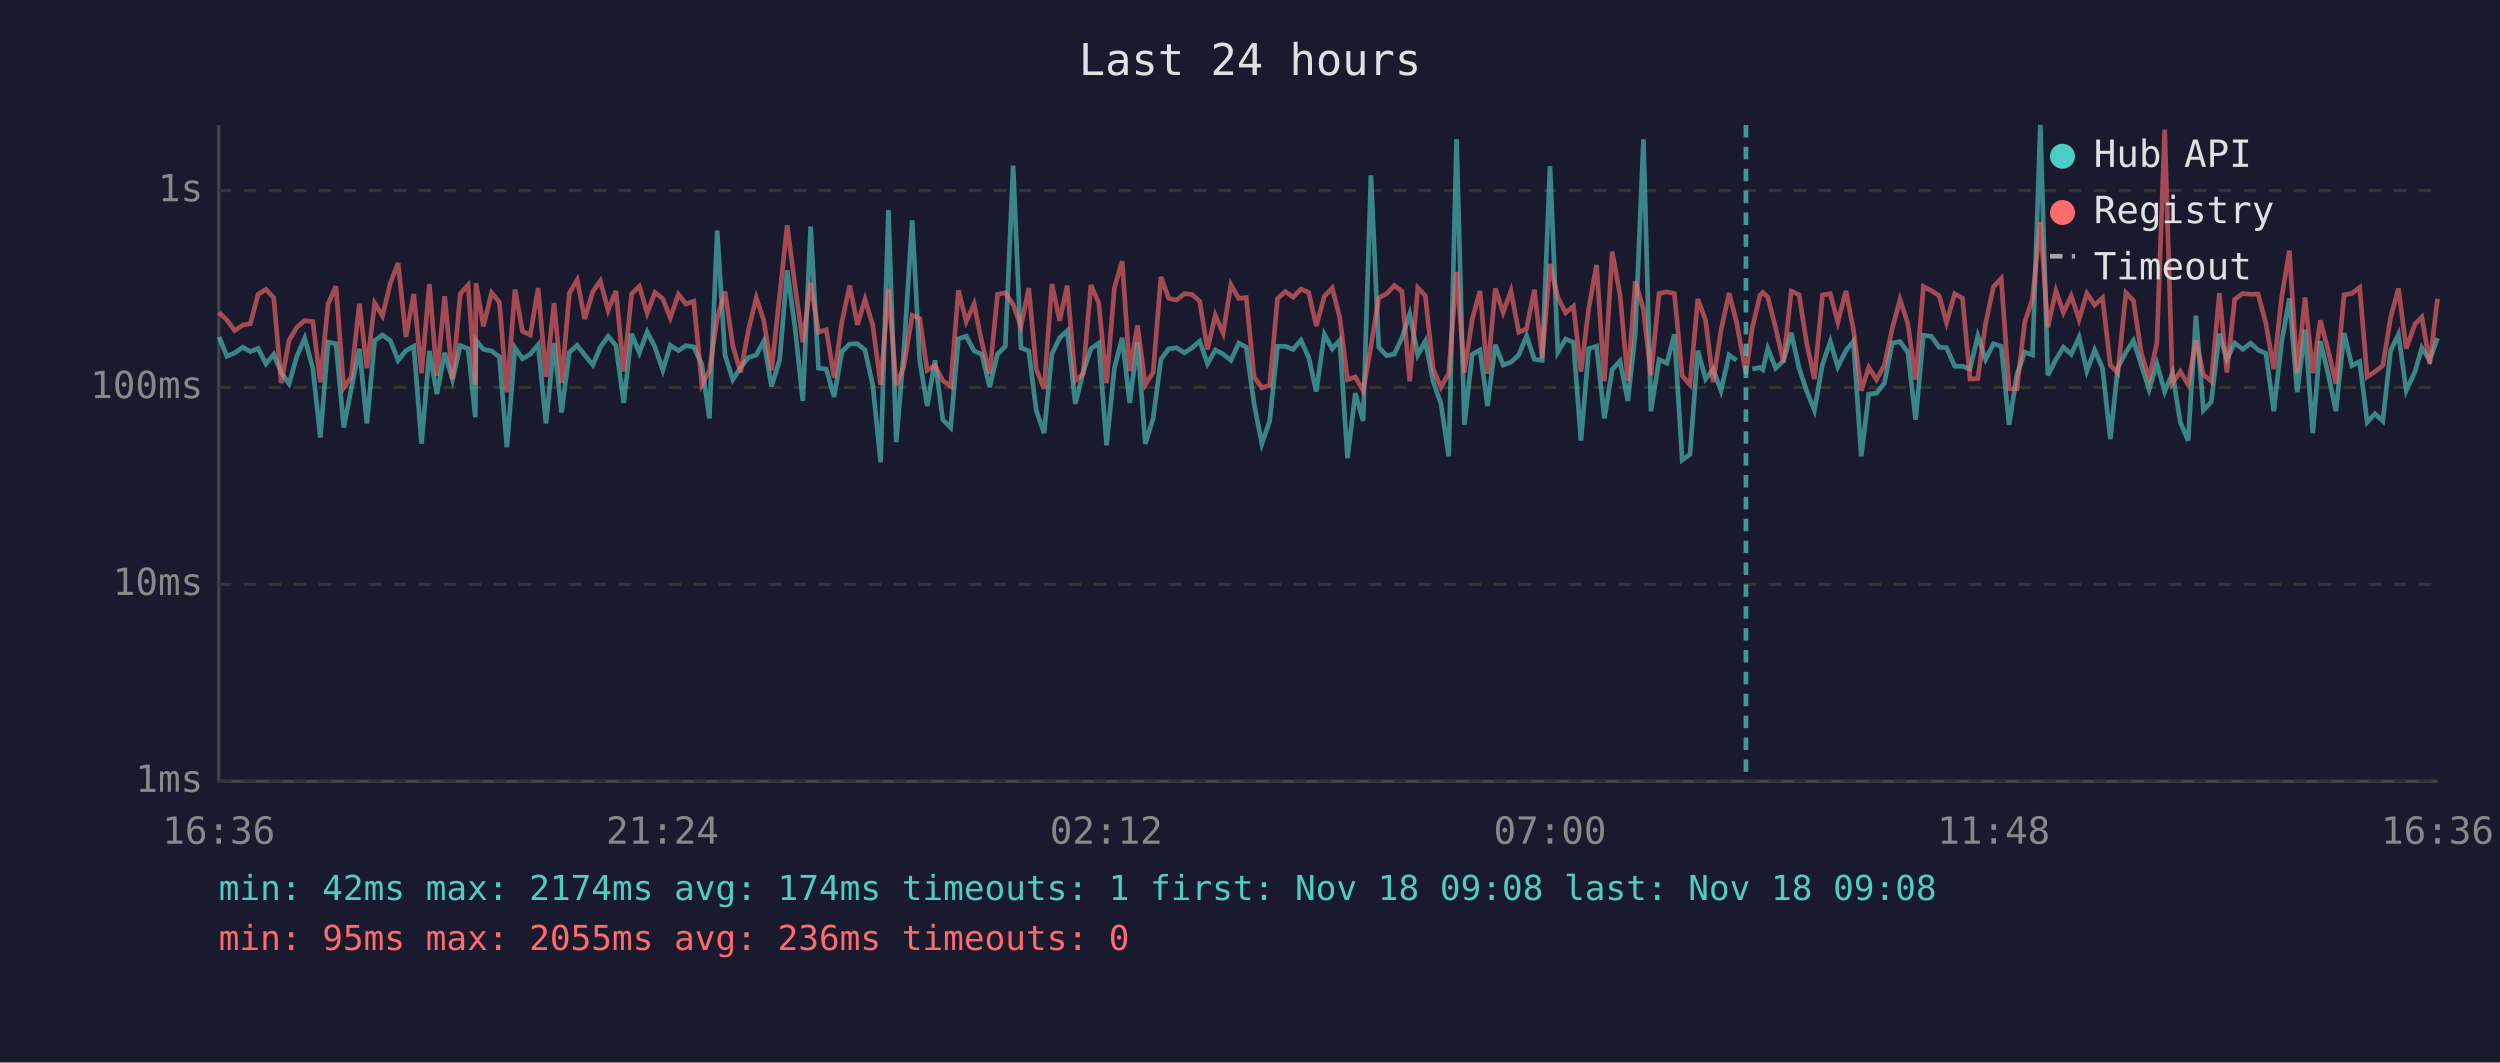
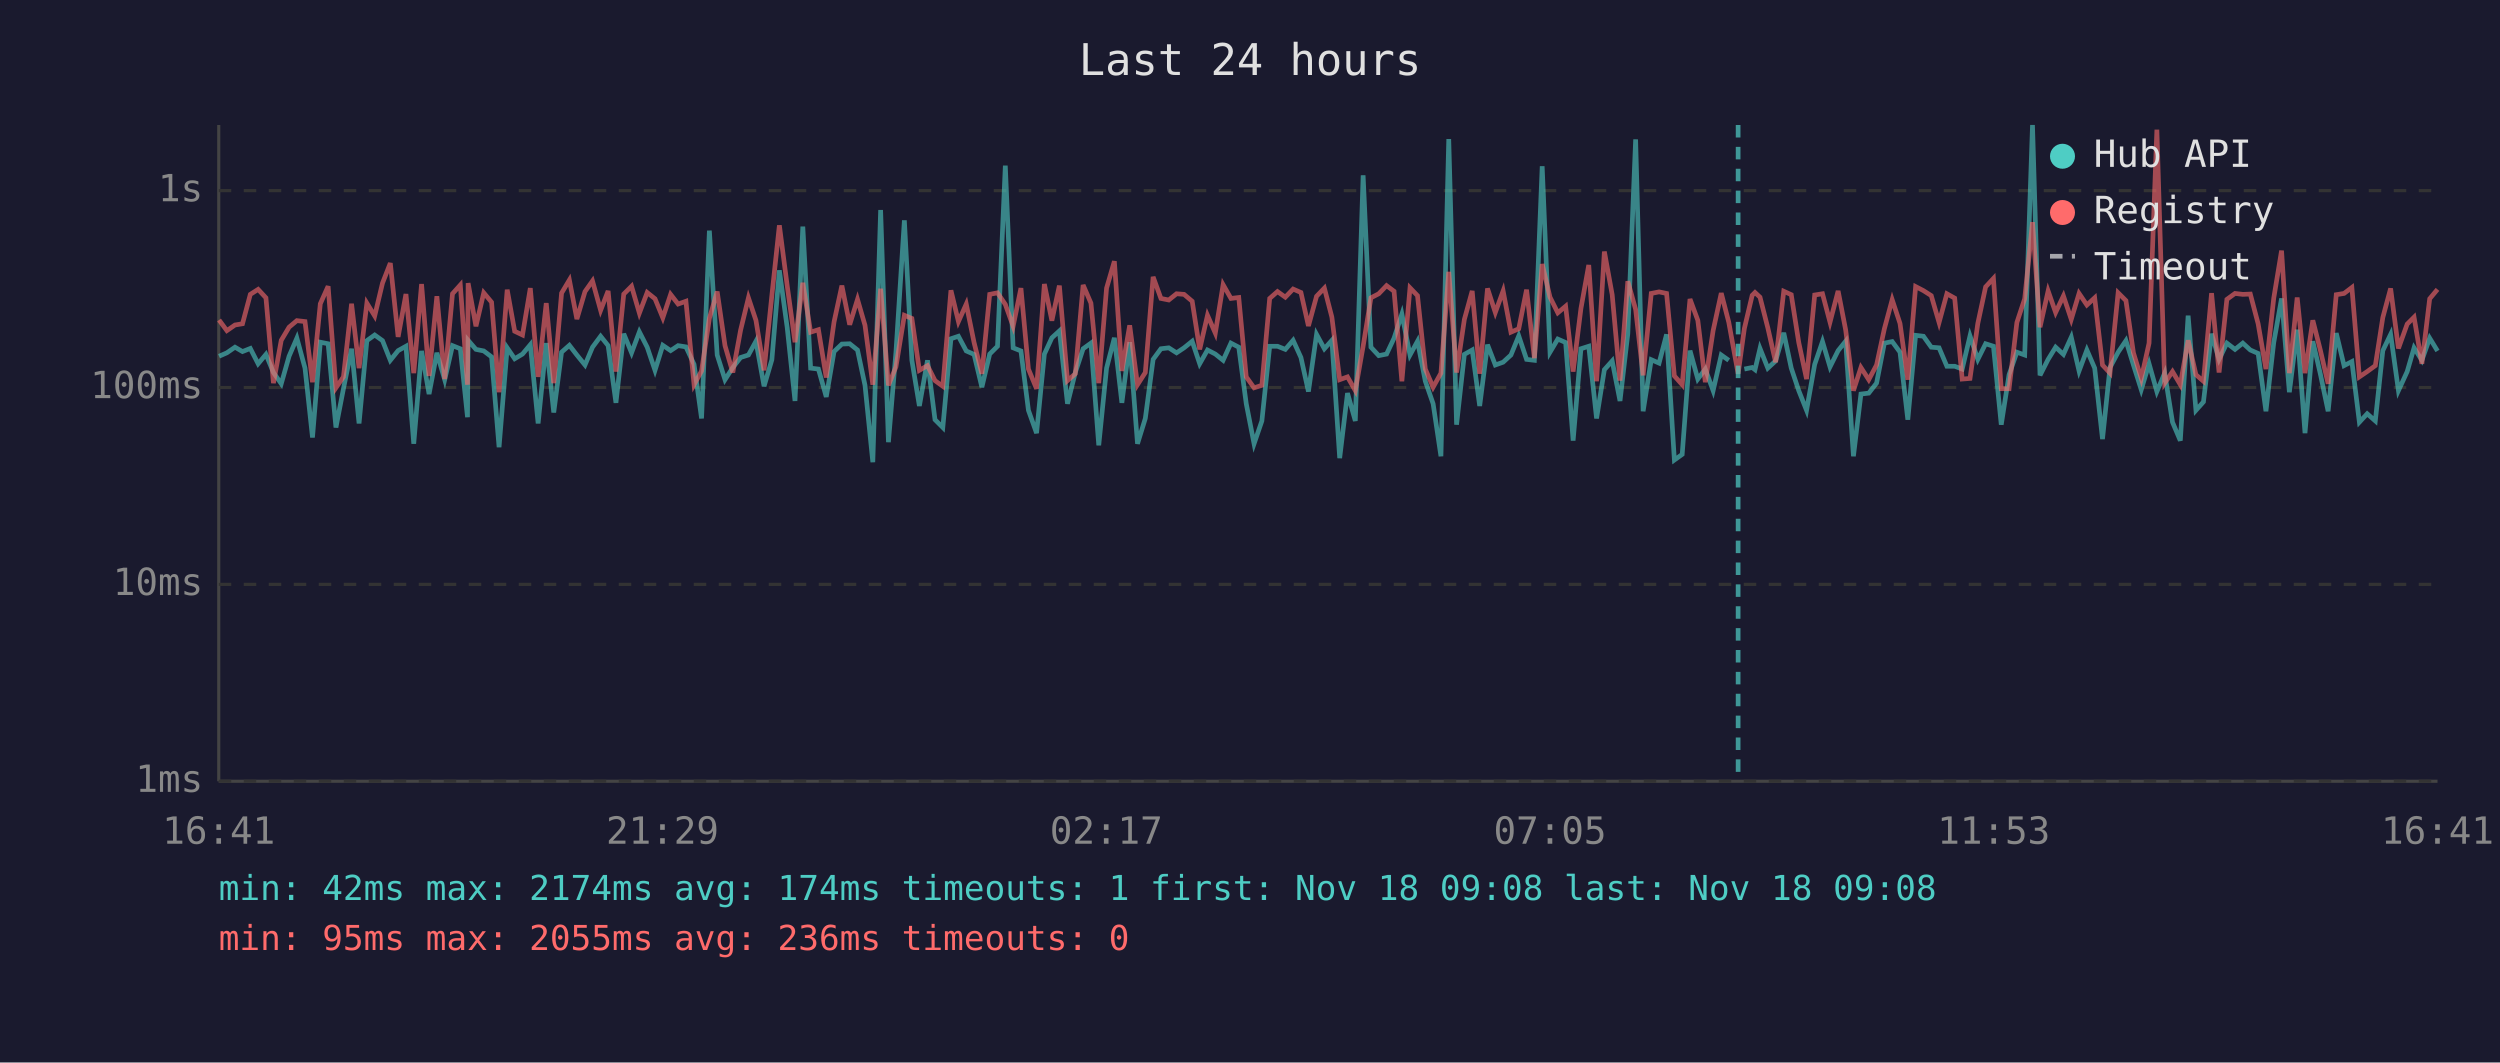
<svg xmlns="http://www.w3.org/2000/svg" viewBox="0 0 800 340" font-family="monospace" font-size="12">
  <rect width="800" height="340" fill="#1a1a2e" />
  <text x="400" y="24" fill="#e0e0e0" font-size="14" text-anchor="middle">Last 24 hours</text>
  <line x1="70" y1="40" x2="70" y2="250" stroke="#444" stroke-width="1" />
  <line x1="70" y1="250" x2="780" y2="250" stroke="#444" stroke-width="1" />
  <line x1="70" y1="250" x2="780" y2="250" stroke="#333" stroke-width="1" stroke-dasharray="4" />
  <text x="65" y="250" fill="#888" text-anchor="end" dominant-baseline="middle">1ms</text>
  <line x1="70" y1="187" x2="780" y2="187" stroke="#333" stroke-width="1" stroke-dasharray="4" />
  <text x="65" y="187" fill="#888" text-anchor="end" dominant-baseline="middle">10ms</text>
  <line x1="70" y1="124" x2="780" y2="124" stroke="#333" stroke-width="1" stroke-dasharray="4" />
  <text x="65" y="124" fill="#888" text-anchor="end" dominant-baseline="middle">100ms</text>
  <line x1="70" y1="61" x2="780" y2="61" stroke="#333" stroke-width="1" stroke-dasharray="4" />
  <text x="65" y="61" fill="#888" text-anchor="end" dominant-baseline="middle">1s</text>
-   <text x="70" y="270" fill="#888" text-anchor="middle">16:36</text>
-   <text x="212" y="270" fill="#888" text-anchor="middle">21:24</text>
-   <text x="354" y="270" fill="#888" text-anchor="middle">02:12</text>
-   <text x="496" y="270" fill="#888" text-anchor="middle">07:00</text>
-   <text x="638" y="270" fill="#888" text-anchor="middle">11:48</text>
-   <text x="780" y="270" fill="#888" text-anchor="middle">16:36</text>
-   <polyline points="70.1,107.8 72.6,114.0 75.1,112.9 77.7,111.1 80.1,112.5 82.6,111.5 85.1,116.4 87.6,113.4 90.0,119.2 92.5,122.8 95.0,114.0 97.5,108.2 100.1,117.8 102.5,140.0 105.0,109.5 107.5,110.0 110.0,136.8 112.4,124.4 115.0,111.6 117.4,135.5 119.9,109.0 122.4,107.2 124.9,109.0 127.4,115.3 129.9,112.2 132.4,110.8 134.9,142.0 137.4,112.3 139.8,126.1 142.3,112.9 144.8,121.5 147.3,110.6 149.8,111.6 152.1,133.5 152.3,108.9 154.7,111.8 157.3,112.3 159.8,114.2 162.2,143.1 164.8,111.3 167.2,114.8 169.7,113.3 172.2,110.3 174.7,135.5 177.3,109.8 179.7,132.0 182.2,112.7 184.7,110.5 187.1,113.6 189.7,116.8 192.1,111.1 194.6,107.6 197.1,110.6 199.6,128.9 202.1,106.8 204.6,112.9 207.1,106.2 209.6,111.1 212.1,118.5 214.5,110.5 217.1,112.2 219.5,110.6 222.0,111.0 224.6,116.6 227.0,133.9 229.5,73.8 232.0,113.6 234.5,121.5 237.0,117.6 239.5,114.4 242.0,113.6 244.4,109.2 246.9,123.6 249.5,115.1 251.9,86.5 254.4,104.8 256.9,128.3 259.4,72.5 261.9,117.8 264.4,118.1 266.9,127.0 269.4,112.5 271.9,110.1 274.4,110.0 276.8,112.0 279.3,123.3 281.8,147.9 284.3,67.2 286.8,141.5 289.2,112.7 291.9,70.5 294.3,115.3 296.7,129.9 299.2,115.3 301.7,134.3 304.2,136.8 306.7,108.4 309.2,107.6 311.7,112.3 314.2,113.4 316.7,123.9 319.2,113.3 321.7,110.8 324.2,53.0 326.7,111.3 329.2,112.3 331.6,131.3 334.1,138.6 336.6,113.3 339.1,108.1 341.5,105.9 344.1,129.2 346.6,119.2 349.1,111.6 351.6,109.8 354.1,142.5 356.6,117.8 359.1,108.1 361.5,128.9 364.0,109.5 366.5,142.0 369.0,133.9 371.5,115.0 374.0,111.6 376.5,111.3 379.0,112.9 381.4,111.3 383.9,109.2 386.4,116.4 388.9,112.0 391.4,113.3 393.9,115.3 396.4,109.8 398.8,111.1 401.3,129.2 403.8,142.0 406.3,134.7 408.8,110.8 411.3,110.8 413.8,111.8 416.3,108.9 418.8,114.4 421.2,125.3 423.8,107.0 426.3,111.6 428.7,108.9 431.2,146.6 433.7,125.8 436.2,134.7 438.7,56.1 441.2,111.1 443.7,113.8 446.2,113.3 448.6,108.2 451.1,100.5 453.7,113.6 456.1,109.2 458.6,122.0 461.1,129.2 463.6,146.0 466.1,44.5 468.6,135.9 471.1,113.4 473.6,112.0 476.0,129.9 478.5,110.3 481.0,116.8 483.5,115.9 486.0,113.6 488.5,107.5 491.0,115.0 493.5,115.3 496.0,53.2 498.5,112.7 501.0,108.5 503.5,109.6 505.9,141.0 508.4,111.6 510.9,110.8 513.4,133.9 515.9,118.3 518.4,115.5 520.9,128.3 523.3,106.8 525.9,44.6 528.3,131.6 530.9,115.1 533.4,116.2 535.8,107.0 538.3,147.2 540.8,145.4 543.3,112.2 545.8,121.3 548.2,118.1 550.7,125.0 553.3,113.6 555.7,115.3" fill="none" stroke="#4ecdc4" stroke-width="1.5" opacity="0.6" />
-   <polyline points="560.7,118.1 563.2,117.6 564.1,118.3 565.7,111.5 568.2,117.8 570.7,115.5 573.2,106.5 575.7,117.8 578.1,125.0 580.6,131.3 583.2,116.6 585.7,109.3 588.1,117.4 590.7,112.2 593.1,109.2 595.6,146.0 598.0,126.1 600.5,125.8 603.0,122.6 605.5,109.8 608.0,109.3 610.5,112.7 613.0,134.3 615.5,107.3 618.0,107.6 620.5,111.1 622.9,111.3 625.5,117.2 628.0,117.2 630.4,118.1 632.9,107.5 635.4,115.0 637.9,110.0 640.4,110.8 642.9,135.9 645.4,119.9 647.9,112.7 650.4,113.6 652.9,40.0 655.3,120.1 657.9,115.0 660.3,111.1 662.8,113.4 665.3,107.9 667.8,118.7 670.3,112.0 672.8,117.8 675.3,140.5 677.7,117.6 680.3,112.7 682.7,109.0 685.2,116.8 687.7,124.7 690.2,116.4 692.7,125.3 695.2,119.4 697.7,135.1 700.2,141.0 702.7,101.0 705.1,131.3 707.6,128.6 710.2,106.8 712.6,115.0 715.1,109.8 717.7,111.8 720.2,109.8 722.6,112.0 725.1,113.1 727.6,131.6 730.1,109.6 732.6,95.5 735.1,125.5 737.6,105.5 740.1,138.6 742.5,109.2 745.0,119.6 747.5,131.6 750.1,106.6 752.6,117.0 755.1,115.7 757.5,135.1 760.0,132.4 762.5,134.7 765.0,112.2 767.5,107.0 770.0,125.0 772.8,118.9 775.0,111.3 777.5,115.3 780.0,108.2" fill="none" stroke="#4ecdc4" stroke-width="1.5" opacity="0.6" />
-   <polyline points="70.1,100.0 72.6,102.4 75.1,105.8 77.7,104.0 80.1,103.6 82.6,94.2 85.1,92.6 87.6,95.3 90.0,122.6 92.5,108.9 95.0,104.7 97.5,102.6 100.1,102.9 102.5,122.3 105.0,97.2 107.5,91.6 110.0,124.1 112.4,120.6 115.0,97.2 117.4,117.8 119.9,97.0 122.4,101.1 124.9,90.6 127.4,84.2 129.9,107.8 132.4,94.1 134.9,119.4 137.4,90.9 139.8,120.3 142.3,94.8 144.8,121.3 147.3,94.0 149.8,91.2 152.1,123.1 152.3,90.6 154.7,104.4 157.3,93.7 159.8,96.7 162.2,125.5 164.8,92.7 167.2,106.0 169.7,107.2 172.2,92.2 174.7,120.6 177.3,97.0 179.7,122.6 182.2,93.8 184.7,89.6 187.1,102.1 189.7,93.3 192.1,89.9 194.6,99.3 197.1,93.1 199.6,118.9 202.1,94.1 204.6,91.6 207.1,100.2 209.6,93.6 212.1,95.6 214.5,101.7 217.1,94.2 219.5,97.3 222.0,96.4 224.6,123.1 227.0,118.7 229.5,101.9 232.0,93.3 234.5,110.6 237.0,119.2 239.5,105.6 242.0,95.3 244.4,102.5 246.9,118.5 249.5,94.5 251.9,72.1 254.4,91.4 256.9,109.5 259.4,90.5 261.9,106.3 264.4,105.5 266.9,120.8 269.4,103.0 271.9,91.4 274.4,103.9 276.8,95.8 279.3,104.1 281.8,123.1 284.3,92.4 286.8,123.3 289.2,117.4 291.9,100.9 294.3,101.9 296.7,118.5 299.2,117.0 301.7,121.8 304.2,123.6 306.7,92.9 309.2,102.9 311.7,97.3 314.2,109.6 316.7,119.6 319.2,94.2 321.7,93.7 324.2,97.4 326.7,104.4 329.2,92.2 331.6,118.1 334.1,124.4 336.6,90.9 339.1,102.6 341.5,91.4 344.1,121.8 346.6,119.6 349.1,91.2 351.6,97.0 354.1,122.6 356.6,92.2 359.1,83.6 361.5,118.7 364.0,104.1 366.5,123.1 369.0,119.2 371.5,88.6 374.0,95.5 376.5,96.0 379.0,94.0 381.4,94.2 383.9,96.4 386.4,111.8 388.9,100.9 391.4,106.6 393.9,91.1 396.4,95.5 398.8,95.2 401.3,120.6 403.8,124.1 406.3,123.3 408.8,95.5 411.3,93.3 413.8,95.1 416.3,92.5 418.8,93.6 421.2,104.3 423.8,94.8 426.3,92.2 428.7,101.5 431.2,121.5 433.7,120.6 436.2,125.0 438.7,110.8 441.2,95.3 443.7,94.0 446.2,91.4 448.6,93.2 451.1,122.0 453.7,92.1 456.1,94.6 458.6,118.1 461.1,123.9 463.6,119.4 466.1,87.0 468.6,119.2 471.1,102.2 473.6,93.1 476.0,119.6 478.5,92.3 481.0,100.0 483.5,93.1 486.0,106.3 488.5,105.2 491.0,92.7 493.5,114.6 496.0,84.5 498.5,95.1 501.0,100.1 503.5,98.0 505.9,118.9 508.4,98.7 510.9,84.8 513.4,122.0 515.9,80.5 518.4,94.3 520.9,121.8 523.3,90.0 525.9,99.0 528.3,120.1 530.9,93.9 533.4,93.4 535.8,93.9 538.3,120.3 540.8,123.1 543.3,95.7 545.8,102.5 548.2,122.3 550.7,105.8 553.3,93.8 555.7,103.1 558.7,119.6 560.7,105.1 563.2,94.5 564.1,93.6 565.7,95.1 568.2,104.9 570.7,115.9 573.2,93.2 575.7,94.3 578.1,109.6 580.6,121.3 583.2,94.4 585.7,94.0 588.1,103.1 590.7,93.1 593.1,105.5 595.6,125.0 598.0,117.6 600.5,121.5 603.0,116.8 605.5,105.2 608.0,95.9 610.5,103.5 613.0,121.5 615.5,91.7 618.0,93.0 620.5,94.6 622.9,103.2 625.5,94.0 628.0,95.4 630.4,121.3 632.9,121.1 635.4,103.5 637.9,91.8 640.4,89.1 642.9,124.4 645.4,124.4 647.9,103.2 650.4,95.6 652.9,71.1 655.3,104.7 657.9,93.1 660.3,100.0 662.8,94.7 665.3,102.2 667.8,93.9 670.3,97.6 672.8,95.3 675.3,116.8 677.7,119.4 680.3,93.7 682.7,96.2 685.2,112.9 687.7,121.1 690.2,109.8 692.7,41.5 695.2,122.6 697.7,118.9 700.2,123.1 702.7,108.9 705.1,119.9 707.6,122.0 710.2,93.8 712.6,119.2 715.1,95.8 717.7,93.9 720.2,94.2 722.6,94.1 725.1,103.6 727.6,118.1 730.1,95.4 732.6,80.2 735.1,119.4 737.6,95.2 740.1,119.4 742.5,102.5 745.0,112.0 747.5,122.8 750.1,94.3 752.6,93.9 755.1,92.0 757.5,120.6 760.0,118.9 762.5,117.0 765.0,101.6 767.5,92.3 770.0,111.5 772.8,103.7 775.0,101.5 777.5,116.4 780.0,95.6" fill="none" stroke="#ff6b6b" stroke-width="1.5" opacity="0.6" />
-   <line x1="558.7" y1="40" x2="558.7" y2="250" stroke="#4ecdc4" stroke-width="1.5" stroke-dasharray="4,3" opacity="0.7" />
+   <text x="70" y="270" fill="#888" text-anchor="middle">16:41</text>
+   <text x="212" y="270" fill="#888" text-anchor="middle">21:29</text>
+   <text x="354" y="270" fill="#888" text-anchor="middle">02:17</text>
+   <text x="496" y="270" fill="#888" text-anchor="middle">07:05</text>
+   <text x="638" y="270" fill="#888" text-anchor="middle">11:53</text>
+   <text x="780" y="270" fill="#888" text-anchor="middle">16:41</text>
+   <polyline points="70.1,114.0 72.6,112.9 75.2,111.1 77.6,112.5 80.1,111.5 82.6,116.4 85.1,113.4 87.5,119.2 90.0,122.8 92.5,114.0 95.0,108.2 97.6,117.8 100.0,140.0 102.5,109.5 105.0,110.0 107.5,136.8 109.9,124.4 112.5,111.6 114.9,135.5 117.4,109.0 119.9,107.2 122.4,109.0 124.9,115.3 127.4,112.2 129.9,110.8 132.4,142.0 134.9,112.3 137.3,126.1 139.8,112.9 142.3,121.5 144.8,110.6 147.3,111.6 149.6,133.5 149.8,108.9 152.3,111.8 154.8,112.3 157.3,114.2 159.7,143.1 162.3,111.3 164.7,114.8 167.2,113.3 169.7,110.3 172.2,135.5 174.8,109.8 177.2,132.0 179.7,112.7 182.2,110.5 184.6,113.6 187.2,116.8 189.6,111.1 192.2,107.6 194.6,110.6 197.1,128.9 199.6,106.8 202.1,112.9 204.6,106.2 207.1,111.1 209.6,118.5 212.1,110.5 214.6,112.2 217.0,110.6 219.5,111.0 222.1,116.6 224.5,133.9 227.0,73.8 229.5,113.6 232.0,121.5 234.5,117.6 237.0,114.4 239.5,113.6 241.9,109.2 244.5,123.6 247.0,115.1 249.4,86.5 251.9,104.8 254.4,128.3 256.9,72.5 259.4,117.8 261.9,118.1 264.4,127.0 266.9,112.5 269.4,110.1 271.9,110.0 274.4,112.0 276.8,123.3 279.3,147.9 281.8,67.2 284.3,141.5 286.7,112.7 289.4,70.5 291.8,115.3 294.2,129.9 296.8,115.3 299.2,134.3 301.7,136.8 304.3,108.4 306.7,107.6 309.2,112.3 311.7,113.4 314.2,123.9 316.7,113.3 319.2,110.8 321.7,53.0 324.2,111.3 326.7,112.3 329.1,131.3 331.7,138.6 334.2,113.3 336.6,108.1 339.0,105.9 341.6,129.2 344.1,119.2 346.6,111.6 349.1,109.8 351.6,142.5 354.1,117.8 356.6,108.1 359.0,128.9 361.5,109.5 364.0,142.0 366.5,133.9 369.0,115.0 371.5,111.6 374.0,111.3 376.5,112.9 378.9,111.3 381.5,109.2 383.9,116.4 386.4,112.0 388.9,113.3 391.4,115.3 393.9,109.8 396.4,111.1 398.8,129.2 401.3,142.0 403.8,134.7 406.3,110.8 408.8,110.8 411.3,111.8 413.8,108.9 416.3,114.4 418.7,125.3 421.3,107.0 423.8,111.6 426.2,108.9 428.7,146.6 431.2,125.8 433.7,134.7 436.2,56.1 438.7,111.1 441.2,113.8 443.7,113.3 446.1,108.2 448.6,100.5 451.2,113.6 453.6,109.2 456.1,122.0 458.6,129.2 461.1,146.0 463.6,44.5 466.1,135.9 468.6,113.4 471.1,112.0 473.5,129.9 476.0,110.3 478.5,116.8 481.0,115.9 483.5,113.6 486.0,107.5 488.5,115.0 491.0,115.3 493.5,53.2 496.0,112.7 498.5,108.5 501.0,109.6 503.4,141.0 505.9,111.6 508.4,110.8 510.9,133.9 513.4,118.3 515.9,115.5 518.4,128.3 520.9,106.8 523.4,44.6 525.8,131.6 528.4,115.1 530.9,116.2 533.3,107.0 535.8,147.2 538.3,145.4 540.8,112.2 543.3,121.3 545.7,118.1 548.2,125.0 550.8,113.6 553.2,115.3" fill="none" stroke="#4ecdc4" stroke-width="1.5" opacity="0.6" />
+   <polyline points="558.2,118.1 560.7,117.6 561.6,118.3 563.2,111.5 565.7,117.8 568.2,115.5 570.8,106.5 573.2,117.8 575.6,125.0 578.1,131.3 580.7,116.6 583.2,109.3 585.6,117.4 588.2,112.2 590.6,109.2 593.1,146.0 595.5,126.1 598.0,125.8 600.5,122.6 603.0,109.8 605.5,109.3 608.0,112.7 610.5,134.3 613.0,107.3 615.5,107.6 618.0,111.1 620.5,111.3 623.0,117.2 625.5,117.2 627.9,118.1 630.4,107.5 632.9,115.0 635.4,110.0 637.9,110.8 640.4,135.9 642.9,119.9 645.4,112.7 647.9,113.6 650.4,40.0 652.8,120.1 655.4,115.0 657.8,111.1 660.3,113.4 662.8,107.9 665.3,118.7 667.8,112.0 670.3,117.8 672.8,140.5 675.2,117.6 677.8,112.7 680.3,109.0 682.7,116.8 685.2,124.7 687.7,116.4 690.2,125.3 692.7,119.4 695.2,135.1 697.7,141.0 700.2,101.0 702.7,131.3 705.1,128.6 707.7,106.8 710.1,115.0 712.6,109.8 715.2,111.8 717.7,109.8 720.1,112.0 722.6,113.1 725.1,131.6 727.6,109.6 730.1,95.5 732.6,125.5 735.1,105.5 737.6,138.6 740.1,109.2 742.5,119.6 745.0,131.6 747.6,106.6 750.1,117.0 752.6,115.7 755.0,135.1 757.5,132.4 760.1,134.7 762.5,112.2 765.0,107.0 767.5,125.0 770.3,118.9 772.5,111.3 775.0,115.3 777.5,108.2 780.0,112.3" fill="none" stroke="#4ecdc4" stroke-width="1.5" opacity="0.6" />
+   <polyline points="70.1,102.4 72.6,105.8 75.2,104.0 77.6,103.6 80.1,94.2 82.6,92.6 85.1,95.3 87.5,122.6 90.0,108.9 92.5,104.7 95.0,102.6 97.6,102.9 100.0,122.3 102.5,97.2 105.0,91.6 107.5,124.1 109.9,120.6 112.5,97.2 114.9,117.8 117.4,97.0 119.9,101.1 122.4,90.6 124.9,84.2 127.4,107.8 129.9,94.1 132.4,119.4 134.9,90.9 137.3,120.3 139.8,94.8 142.3,121.3 144.8,94.0 147.3,91.2 149.6,123.1 149.8,90.6 152.3,104.4 154.8,93.7 157.3,96.7 159.7,125.5 162.3,92.7 164.7,106.0 167.2,107.2 169.7,92.2 172.2,120.6 174.8,97.0 177.2,122.6 179.7,93.8 182.2,89.6 184.6,102.1 187.2,93.3 189.6,89.9 192.2,99.3 194.6,93.1 197.1,118.9 199.6,94.1 202.1,91.6 204.6,100.2 207.1,93.6 209.6,95.6 212.1,101.7 214.6,94.2 217.0,97.3 219.5,96.4 222.1,123.1 224.5,118.7 227.0,101.9 229.5,93.3 232.0,110.6 234.5,119.2 237.0,105.6 239.5,95.3 241.9,102.5 244.5,118.5 247.0,94.5 249.4,72.1 251.9,91.4 254.4,109.5 256.9,90.5 259.4,106.3 261.9,105.5 264.4,120.8 266.9,103.0 269.4,91.4 271.9,103.9 274.4,95.8 276.8,104.1 279.3,123.1 281.8,92.4 284.3,123.3 286.7,117.4 289.4,100.9 291.8,101.9 294.2,118.5 296.8,117.0 299.2,121.8 301.7,123.6 304.3,92.9 306.7,102.9 309.2,97.3 311.7,109.6 314.2,119.6 316.7,94.2 319.2,93.7 321.7,97.4 324.2,104.4 326.7,92.2 329.1,118.1 331.7,124.4 334.2,90.9 336.6,102.6 339.0,91.4 341.6,121.8 344.1,119.6 346.6,91.2 349.1,97.0 351.6,122.6 354.1,92.2 356.6,83.6 359.0,118.7 361.5,104.1 364.0,123.1 366.5,119.2 369.0,88.6 371.5,95.5 374.0,96.0 376.5,94.0 378.9,94.2 381.5,96.4 383.9,111.8 386.4,100.9 388.9,106.6 391.4,91.1 393.9,95.5 396.4,95.2 398.8,120.6 401.3,124.1 403.8,123.3 406.3,95.5 408.8,93.3 411.3,95.1 413.8,92.5 416.3,93.6 418.7,104.3 421.3,94.8 423.8,92.2 426.2,101.5 428.7,121.5 431.2,120.6 433.7,125.0 436.2,110.8 438.7,95.3 441.2,94.0 443.7,91.4 446.1,93.2 448.6,122.0 451.2,92.1 453.6,94.6 456.1,118.1 458.6,123.9 461.1,119.4 463.6,87.0 466.1,119.2 468.6,102.2 471.1,93.1 473.5,119.6 476.0,92.3 478.5,100.0 481.0,93.1 483.5,106.3 486.0,105.2 488.5,92.7 491.0,114.6 493.5,84.5 496.0,95.1 498.5,100.1 501.0,98.0 503.4,118.9 505.9,98.7 508.4,84.8 510.9,122.0 513.4,80.5 515.9,94.3 518.4,121.8 520.9,90.0 523.4,99.0 525.8,120.1 528.4,93.9 530.9,93.4 533.3,93.9 535.8,120.3 538.3,123.1 540.8,95.7 543.3,102.5 545.7,122.3 548.2,105.8 550.8,93.8 553.2,103.1 556.2,119.6 558.2,105.1 560.7,94.5 561.6,93.6 563.2,95.1 565.7,104.9 568.2,115.9 570.8,93.2 573.2,94.3 575.6,109.6 578.1,121.3 580.7,94.4 583.2,94.0 585.6,103.1 588.2,93.1 590.6,105.5 593.1,125.0 595.5,117.6 598.0,121.5 600.5,116.8 603.0,105.2 605.5,95.9 608.0,103.5 610.5,121.5 613.0,91.7 615.5,93.0 618.0,94.6 620.5,103.2 623.0,94.0 625.5,95.4 627.9,121.3 630.4,121.1 632.9,103.5 635.4,91.8 637.9,89.1 640.4,124.4 642.9,124.4 645.4,103.2 647.9,95.6 650.4,71.1 652.8,104.7 655.4,93.1 657.8,100.0 660.3,94.7 662.8,102.2 665.3,93.9 667.8,97.6 670.3,95.3 672.8,116.8 675.2,119.4 677.8,93.7 680.3,96.2 682.7,112.9 685.2,121.1 687.7,109.8 690.2,41.5 692.7,122.6 695.2,118.9 697.7,123.1 700.2,108.9 702.7,119.9 705.1,122.0 707.7,93.8 710.1,119.2 712.6,95.8 715.2,93.9 717.7,94.2 720.1,94.1 722.6,103.6 725.1,118.1 727.6,95.4 730.1,80.2 732.6,119.4 735.1,95.2 737.6,119.4 740.1,102.5 742.5,112.0 745.0,122.8 747.6,94.3 750.1,93.9 752.6,92.0 755.0,120.6 757.5,118.9 760.1,117.0 762.5,101.6 765.0,92.3 767.5,111.5 770.3,103.7 772.5,101.5 775.0,116.4 777.5,95.6 780.0,92.6" fill="none" stroke="#ff6b6b" stroke-width="1.5" opacity="0.6" />
+   <line x1="556.2" y1="40" x2="556.2" y2="250" stroke="#4ecdc4" stroke-width="1.5" stroke-dasharray="4,3" opacity="0.7" />
  <circle cx="660" cy="50" r="4" fill="#4ecdc4" />
  <text x="670" y="50" fill="#e0e0e0" dominant-baseline="middle">Hub API</text>
  <circle cx="660" cy="68" r="4" fill="#ff6b6b" />
  <text x="670" y="68" fill="#e0e0e0" dominant-baseline="middle">Registry</text>
  <line x1="656" y1="82" x2="664" y2="82" stroke="#e0e0e0" stroke-width="1.5" stroke-dasharray="4,3" opacity="0.7" />
  <text x="670" y="86" fill="#e0e0e0" dominant-baseline="middle">Timeout</text>
  <text x="70" y="288" fill="#4ecdc4" font-size="11">min: 42ms  max: 2174ms  avg: 174ms  timeouts: 1  first: Nov 18 09:08  last: Nov 18 09:08</text>
  <text x="70" y="304" fill="#ff6b6b" font-size="11">min: 95ms  max: 2055ms  avg: 236ms  timeouts: 0</text>
</svg>
